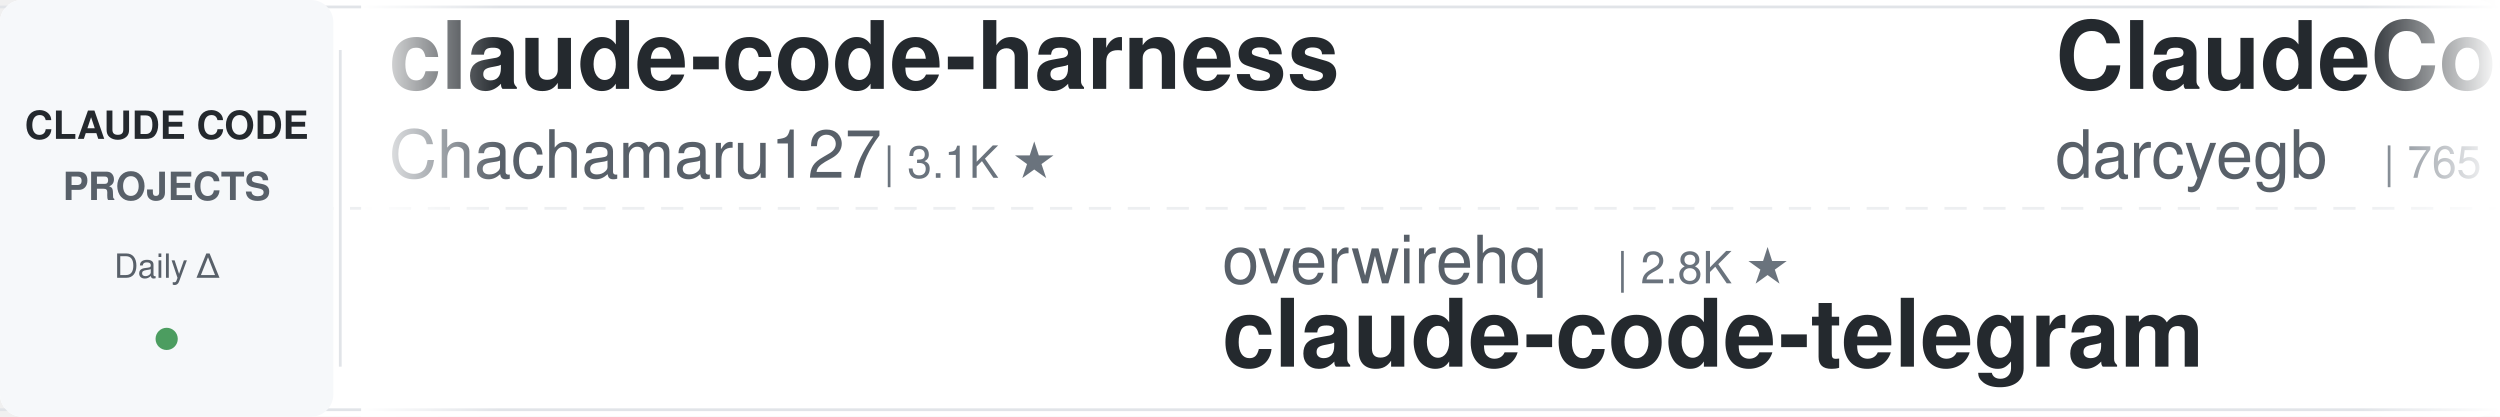
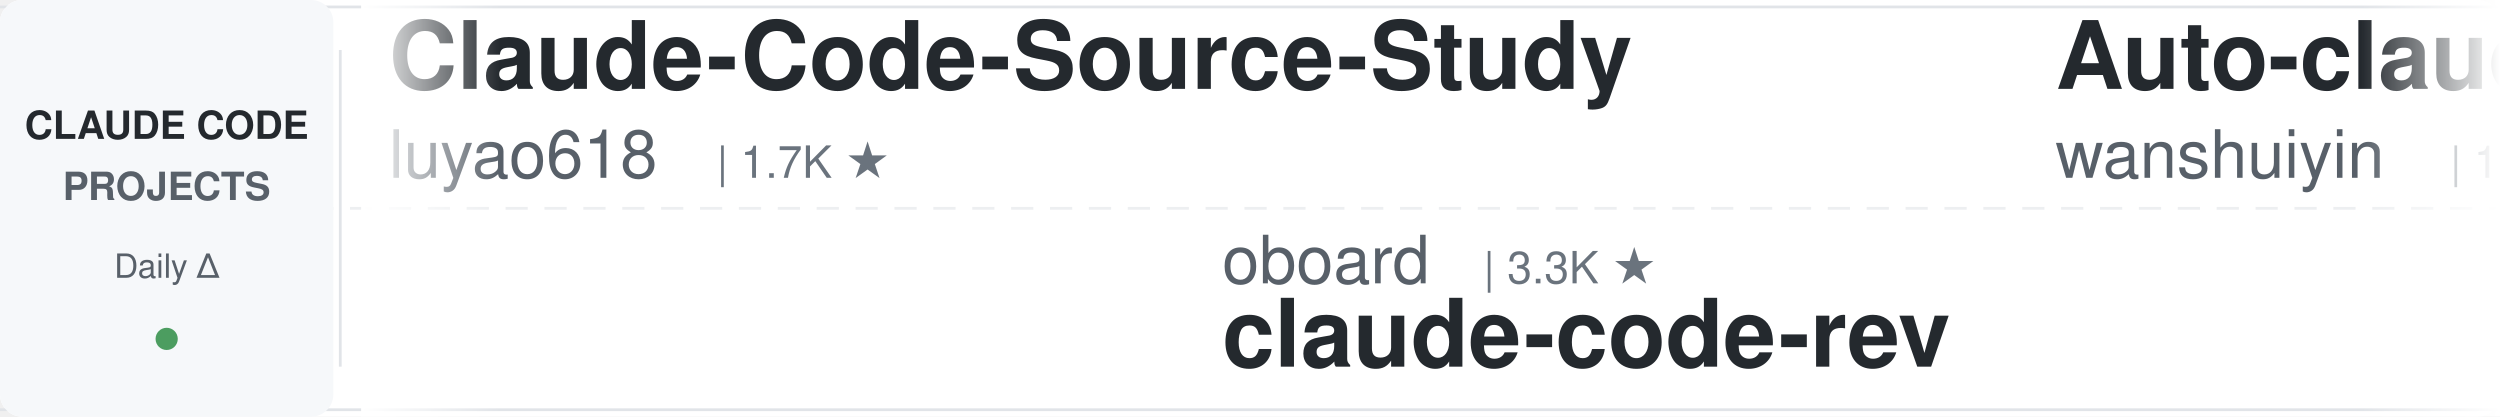
<svg xmlns="http://www.w3.org/2000/svg" width="900" height="150">
  <defs>
    <linearGradient id="leftFade" x1="0%" y1="0%" x2="100%" y2="0%">
      <stop offset="0%" style="stop-color:#ffffff;stop-opacity:1" />
      <stop offset="100%" style="stop-color:#ffffff;stop-opacity:0" />
    </linearGradient>
    <linearGradient id="rightFade" x1="0%" y1="0%" x2="100%" y2="0%">
      <stop offset="0%" style="stop-color:#ffffff;stop-opacity:0" />
      <stop offset="100%" style="stop-color:#ffffff;stop-opacity:1" />
    </linearGradient>
  </defs>
  <rect width="900" height="150" fill="#ffffff" rx="8" />
  <rect x="0" y="2" width="900" height="1" fill="#e1e4e8" />
  <rect x="0" y="147" width="900" height="1" fill="#e1e4e8" />
  <line x1="0" y1="75" x2="900" y2="75" stroke="#e1e4e8" stroke-width="1" stroke-dasharray="8 6" opacity="0.6" />
  <rect x="0" y="0" width="120" height="150" fill="#f6f8fa" rx="8" />
  <text x="60" y="50" font-family="-apple-system, BlinkMacSystemFont, 'Segoe UI', Helvetica, Arial, sans-serif" font-size="14" font-weight="600" fill="#24292e" text-anchor="middle">CLAUDE CODE</text>
  <text x="60" y="72" font-family="-apple-system, BlinkMacSystemFont, 'Segoe UI', Helvetica, Arial, sans-serif" font-size="14" font-weight="600" fill="#586069" text-anchor="middle">PROJECTS</text>
  <text x="60" y="100" font-family="-apple-system, BlinkMacSystemFont, 'Segoe UI', Helvetica, Arial, sans-serif" font-size="12" font-weight="500" fill="#586069" text-anchor="middle">Daily Δ</text>
  <circle cx="60" cy="122" r="4" fill="#22863a" opacity="0.8" />
  <rect x="122" y="18" width="1" height="114" fill="#e1e4e8" />
  <clipPath id="tickerClip">
    <rect x="130" y="0" width="770" height="150" />
  </clipPath>
  <g clip-path="url(#tickerClip)">
    <g id="tickerItems">
      <animateTransform attributeName="transform" attributeType="XML" type="translate" from="0 0" to="-3000 0" dur="54s" repeatCount="indefinite" />
      <g transform="translate(0, 0)">
-         <text x="140" y="32" font-family="-apple-system, BlinkMacSystemFont, 'Segoe UI', Helvetica, Arial, sans-serif" font-size="34" font-weight="600" fill="#24292e">claude-code-harness</text>
-         <text x="140" y="64" font-family="-apple-system, BlinkMacSystemFont, 'Segoe UI', Helvetica, Arial, sans-serif" font-size="24" font-weight="400" fill="#586069">Chachamaru127</text>
-         <text x="318" y="64" font-family="-apple-system, BlinkMacSystemFont, 'Segoe UI', Helvetica, Arial, sans-serif" font-size="16" font-weight="500" fill="#6a737d">| 3.1K ★</text>
+         <text x="140" y="32" font-family="-apple-system, BlinkMacSystemFont, 'Segoe UI', Helvetica, Arial, sans-serif" font-size="34" font-weight="600" fill="#24292e">Claude-Code-Source-Study</text>
+         <text x="140" y="64" font-family="-apple-system, BlinkMacSystemFont, 'Segoe UI', Helvetica, Arial, sans-serif" font-size="24" font-weight="400" fill="#586069">luyao618</text>
+         <text x="258" y="64" font-family="-apple-system, BlinkMacSystemFont, 'Segoe UI', Helvetica, Arial, sans-serif" font-size="16" font-weight="500" fill="#6a737d">| 1.7K ★</text>
      </g>
      <g transform="translate(300, 0)">
-         <text x="140" y="102" font-family="-apple-system, BlinkMacSystemFont, 'Segoe UI', Helvetica, Arial, sans-serif" font-size="24" font-weight="400" fill="#586069">overwirehq</text>
-         <text x="282" y="102" font-family="-apple-system, BlinkMacSystemFont, 'Segoe UI', Helvetica, Arial, sans-serif" font-size="16" font-weight="500" fill="#6a737d">| 2.8K ★</text>
-         <text x="140" y="132" font-family="-apple-system, BlinkMacSystemFont, 'Segoe UI', Helvetica, Arial, sans-serif" font-size="34" font-weight="600" fill="#24292e">claude-code-telegram</text>
+         <text x="140" y="102" font-family="-apple-system, BlinkMacSystemFont, 'Segoe UI', Helvetica, Arial, sans-serif" font-size="24" font-weight="400" fill="#586069">oboard</text>
+         <text x="234" y="102" font-family="-apple-system, BlinkMacSystemFont, 'Segoe UI', Helvetica, Arial, sans-serif" font-size="16" font-weight="500" fill="#6a737d">| 3.3K ★</text>
+         <text x="140" y="132" font-family="-apple-system, BlinkMacSystemFont, 'Segoe UI', Helvetica, Arial, sans-serif" font-size="34" font-weight="600" fill="#24292e">claude-code-rev</text>
      </g>
      <g transform="translate(600, 0)">
-         <text x="140" y="32" font-family="-apple-system, BlinkMacSystemFont, 'Segoe UI', Helvetica, Arial, sans-serif" font-size="34" font-weight="600" fill="#24292e">ClaudeCodeAgents</text>
-         <text x="140" y="64" font-family="-apple-system, BlinkMacSystemFont, 'Segoe UI', Helvetica, Arial, sans-serif" font-size="24" font-weight="400" fill="#586069">darcyegb</text>
-         <text x="258" y="64" font-family="-apple-system, BlinkMacSystemFont, 'Segoe UI', Helvetica, Arial, sans-serif" font-size="16" font-weight="500" fill="#6a737d">| 765 ★</text>
+         <text x="140" y="32" font-family="-apple-system, BlinkMacSystemFont, 'Segoe UI', Helvetica, Arial, sans-serif" font-size="34" font-weight="600" fill="#24292e">Auto-claude-code-researc...</text>
+         <text x="140" y="64" font-family="-apple-system, BlinkMacSystemFont, 'Segoe UI', Helvetica, Arial, sans-serif" font-size="24" font-weight="400" fill="#586069">wanshuiyin</text>
+         <text x="282" y="64" font-family="-apple-system, BlinkMacSystemFont, 'Segoe UI', Helvetica, Arial, sans-serif" font-size="16" font-weight="500" fill="#6a737d">| 16.4K ★</text>
      </g>
      <g transform="translate(900, 0)">
-         <text x="140" y="102" font-family="-apple-system, BlinkMacSystemFont, 'Segoe UI', Helvetica, Arial, sans-serif" font-size="24" font-weight="400" fill="#586069">LING71671</text>
-         <text x="270" y="102" font-family="-apple-system, BlinkMacSystemFont, 'Segoe UI', Helvetica, Arial, sans-serif" font-size="16" font-weight="500" fill="#6a737d">| 955 ★</text>
-         <text x="140" y="132" font-family="-apple-system, BlinkMacSystemFont, 'Segoe UI', Helvetica, Arial, sans-serif" font-size="34" font-weight="600" fill="#24292e">Open-ClaudeCode</text>
+         <text x="140" y="102" font-family="-apple-system, BlinkMacSystemFont, 'Segoe UI', Helvetica, Arial, sans-serif" font-size="24" font-weight="400" fill="#586069">Yeachan-Heo</text>
+         <text x="294" y="102" font-family="-apple-system, BlinkMacSystemFont, 'Segoe UI', Helvetica, Arial, sans-serif" font-size="16" font-weight="500" fill="#6a737d">| 39.3K ★</text>
+         <text x="140" y="132" font-family="-apple-system, BlinkMacSystemFont, 'Segoe UI', Helvetica, Arial, sans-serif" font-size="34" font-weight="600" fill="#24292e">oh-my-claudecode</text>
      </g>
      <g transform="translate(1200, 0)">
-         <text x="140" y="32" font-family="-apple-system, BlinkMacSystemFont, 'Segoe UI', Helvetica, Arial, sans-serif" font-size="34" font-weight="600" fill="#24292e">everything-claude-code</text>
-         <text x="140" y="64" font-family="-apple-system, BlinkMacSystemFont, 'Segoe UI', Helvetica, Arial, sans-serif" font-size="24" font-weight="400" fill="#586069">WorldFlowAI</text>
-         <text x="294" y="64" font-family="-apple-system, BlinkMacSystemFont, 'Segoe UI', Helvetica, Arial, sans-serif" font-size="16" font-weight="500" fill="#6a737d">| 3.3K ★</text>
-       </g>
-       <g transform="translate(1500, 0)">
-         <text x="140" y="102" font-family="-apple-system, BlinkMacSystemFont, 'Segoe UI', Helvetica, Arial, sans-serif" font-size="24" font-weight="400" fill="#586069">diet103</text>
-         <text x="246" y="102" font-family="-apple-system, BlinkMacSystemFont, 'Segoe UI', Helvetica, Arial, sans-serif" font-size="16" font-weight="500" fill="#6a737d">| 10.0K ★</text>
-         <text x="140" y="132" font-family="-apple-system, BlinkMacSystemFont, 'Segoe UI', Helvetica, Arial, sans-serif" font-size="34" font-weight="600" fill="#24292e">claude-code-infrastructu...</text>
-       </g>
-       <g transform="translate(1800, 0)">
-         <text x="140" y="32" font-family="-apple-system, BlinkMacSystemFont, 'Segoe UI', Helvetica, Arial, sans-serif" font-size="34" font-weight="600" fill="#24292e">claude-code-source</text>
-         <text x="140" y="64" font-family="-apple-system, BlinkMacSystemFont, 'Segoe UI', Helvetica, Arial, sans-serif" font-size="24" font-weight="400" fill="#586069">AprilNEA</text>
-         <text x="258" y="64" font-family="-apple-system, BlinkMacSystemFont, 'Segoe UI', Helvetica, Arial, sans-serif" font-size="16" font-weight="500" fill="#6a737d">| 391 ★</text>
-       </g>
-       <g transform="translate(2100, 0)">
-         <text x="140" y="102" font-family="-apple-system, BlinkMacSystemFont, 'Segoe UI', Helvetica, Arial, sans-serif" font-size="24" font-weight="400" fill="#586069">andrew-kramer-inno</text>
-         <text x="378" y="102" font-family="-apple-system, BlinkMacSystemFont, 'Segoe UI', Helvetica, Arial, sans-serif" font-size="16" font-weight="500" fill="#6a737d">| 596 ★</text>
-         <text x="140" y="132" font-family="-apple-system, BlinkMacSystemFont, 'Segoe UI', Helvetica, Arial, sans-serif" font-size="34" font-weight="600" fill="#24292e">claude-code-source-build</text>
-       </g>
-       <g transform="translate(2400, 0)">
        <text x="140" y="32" font-family="-apple-system, BlinkMacSystemFont, 'Segoe UI', Helvetica, Arial, sans-serif" font-size="34" font-weight="600" fill="#24292e">claude-code-guide</text>
        <text x="140" y="64" font-family="-apple-system, BlinkMacSystemFont, 'Segoe UI', Helvetica, Arial, sans-serif" font-size="24" font-weight="400" fill="#586069">Cranot</text>
        <text x="234" y="64" font-family="-apple-system, BlinkMacSystemFont, 'Segoe UI', Helvetica, Arial, sans-serif" font-size="16" font-weight="500" fill="#6a737d">| 2.9K ★</text>
      </g>
+       <g transform="translate(1500, 0)">
+         <text x="140" y="102" font-family="-apple-system, BlinkMacSystemFont, 'Segoe UI', Helvetica, Arial, sans-serif" font-size="24" font-weight="400" fill="#586069">digitalsamba</text>
+         <text x="306" y="102" font-family="-apple-system, BlinkMacSystemFont, 'Segoe UI', Helvetica, Arial, sans-serif" font-size="16" font-weight="500" fill="#6a737d">| 2.1K ★</text>
+         <text x="140" y="132" font-family="-apple-system, BlinkMacSystemFont, 'Segoe UI', Helvetica, Arial, sans-serif" font-size="34" font-weight="600" fill="#24292e">claude-code-video-toolki...</text>
+       </g>
+       <g transform="translate(1800, 0)">
+         <text x="140" y="32" font-family="-apple-system, BlinkMacSystemFont, 'Segoe UI', Helvetica, Arial, sans-serif" font-size="34" font-weight="600" fill="#24292e">ClaudeCode-Portable</text>
+         <text x="140" y="64" font-family="-apple-system, BlinkMacSystemFont, 'Segoe UI', Helvetica, Arial, sans-serif" font-size="24" font-weight="400" fill="#586069">techjarves</text>
+         <text x="282" y="64" font-family="-apple-system, BlinkMacSystemFont, 'Segoe UI', Helvetica, Arial, sans-serif" font-size="16" font-weight="500" fill="#6a737d">| 1.5K ★</text>
+       </g>
+       <g transform="translate(2100, 0)">
+         <text x="140" y="102" font-family="-apple-system, BlinkMacSystemFont, 'Segoe UI', Helvetica, Arial, sans-serif" font-size="24" font-weight="400" fill="#586069">davila7</text>
+         <text x="246" y="102" font-family="-apple-system, BlinkMacSystemFont, 'Segoe UI', Helvetica, Arial, sans-serif" font-size="16" font-weight="500" fill="#6a737d">| 30.8K ★</text>
+         <text x="140" y="132" font-family="-apple-system, BlinkMacSystemFont, 'Segoe UI', Helvetica, Arial, sans-serif" font-size="34" font-weight="600" fill="#24292e">claude-code-templates</text>
+       </g>
+       <g transform="translate(2400, 0)">
+         <text x="140" y="32" font-family="-apple-system, BlinkMacSystemFont, 'Segoe UI', Helvetica, Arial, sans-serif" font-size="34" font-weight="600" fill="#24292e">Claude-Code-Usage-Monito...</text>
+         <text x="140" y="64" font-family="-apple-system, BlinkMacSystemFont, 'Segoe UI', Helvetica, Arial, sans-serif" font-size="24" font-weight="400" fill="#586069">Maciek-roboblog</text>
+         <text x="342" y="64" font-family="-apple-system, BlinkMacSystemFont, 'Segoe UI', Helvetica, Arial, sans-serif" font-size="16" font-weight="500" fill="#6a737d">| 8.7K ★</text>
+       </g>
      <g transform="translate(2700, 0)">
-         <text x="140" y="102" font-family="-apple-system, BlinkMacSystemFont, 'Segoe UI', Helvetica, Arial, sans-serif" font-size="24" font-weight="400" fill="#586069">fuergaosi233</text>
-         <text x="306" y="102" font-family="-apple-system, BlinkMacSystemFont, 'Segoe UI', Helvetica, Arial, sans-serif" font-size="16" font-weight="500" fill="#6a737d">| 2.8K ★</text>
-         <text x="140" y="132" font-family="-apple-system, BlinkMacSystemFont, 'Segoe UI', Helvetica, Arial, sans-serif" font-size="34" font-weight="600" fill="#24292e">claude-code-proxy</text>
+         <text x="140" y="102" font-family="-apple-system, BlinkMacSystemFont, 'Segoe UI', Helvetica, Arial, sans-serif" font-size="24" font-weight="400" fill="#586069">https-deeplearning-ai</text>
+         <text x="414" y="102" font-family="-apple-system, BlinkMacSystemFont, 'Segoe UI', Helvetica, Arial, sans-serif" font-size="16" font-weight="500" fill="#6a737d">| 549 ★</text>
+         <text x="140" y="132" font-family="-apple-system, BlinkMacSystemFont, 'Segoe UI', Helvetica, Arial, sans-serif" font-size="34" font-weight="600" fill="#24292e">sc-claude-code-files</text>
      </g>
      <g transform="translate(3000, 0)">
-         <text x="140" y="32" font-family="-apple-system, BlinkMacSystemFont, 'Segoe UI', Helvetica, Arial, sans-serif" font-size="34" font-weight="600" fill="#24292e">claude-code-harness</text>
-         <text x="140" y="64" font-family="-apple-system, BlinkMacSystemFont, 'Segoe UI', Helvetica, Arial, sans-serif" font-size="24" font-weight="400" fill="#586069">Chachamaru127</text>
-         <text x="318" y="64" font-family="-apple-system, BlinkMacSystemFont, 'Segoe UI', Helvetica, Arial, sans-serif" font-size="16" font-weight="500" fill="#6a737d">| 3.1K ★</text>
+         <text x="140" y="32" font-family="-apple-system, BlinkMacSystemFont, 'Segoe UI', Helvetica, Arial, sans-serif" font-size="34" font-weight="600" fill="#24292e">Claude-Code-Source-Study</text>
+         <text x="140" y="64" font-family="-apple-system, BlinkMacSystemFont, 'Segoe UI', Helvetica, Arial, sans-serif" font-size="24" font-weight="400" fill="#586069">luyao618</text>
+         <text x="258" y="64" font-family="-apple-system, BlinkMacSystemFont, 'Segoe UI', Helvetica, Arial, sans-serif" font-size="16" font-weight="500" fill="#6a737d">| 1.7K ★</text>
      </g>
      <g transform="translate(3300, 0)">
-         <text x="140" y="102" font-family="-apple-system, BlinkMacSystemFont, 'Segoe UI', Helvetica, Arial, sans-serif" font-size="24" font-weight="400" fill="#586069">overwirehq</text>
-         <text x="282" y="102" font-family="-apple-system, BlinkMacSystemFont, 'Segoe UI', Helvetica, Arial, sans-serif" font-size="16" font-weight="500" fill="#6a737d">| 2.8K ★</text>
-         <text x="140" y="132" font-family="-apple-system, BlinkMacSystemFont, 'Segoe UI', Helvetica, Arial, sans-serif" font-size="34" font-weight="600" fill="#24292e">claude-code-telegram</text>
+         <text x="140" y="102" font-family="-apple-system, BlinkMacSystemFont, 'Segoe UI', Helvetica, Arial, sans-serif" font-size="24" font-weight="400" fill="#586069">oboard</text>
+         <text x="234" y="102" font-family="-apple-system, BlinkMacSystemFont, 'Segoe UI', Helvetica, Arial, sans-serif" font-size="16" font-weight="500" fill="#6a737d">| 3.3K ★</text>
+         <text x="140" y="132" font-family="-apple-system, BlinkMacSystemFont, 'Segoe UI', Helvetica, Arial, sans-serif" font-size="34" font-weight="600" fill="#24292e">claude-code-rev</text>
      </g>
      <g transform="translate(3600, 0)">
-         <text x="140" y="32" font-family="-apple-system, BlinkMacSystemFont, 'Segoe UI', Helvetica, Arial, sans-serif" font-size="34" font-weight="600" fill="#24292e">ClaudeCodeAgents</text>
-         <text x="140" y="64" font-family="-apple-system, BlinkMacSystemFont, 'Segoe UI', Helvetica, Arial, sans-serif" font-size="24" font-weight="400" fill="#586069">darcyegb</text>
-         <text x="258" y="64" font-family="-apple-system, BlinkMacSystemFont, 'Segoe UI', Helvetica, Arial, sans-serif" font-size="16" font-weight="500" fill="#6a737d">| 765 ★</text>
+         <text x="140" y="32" font-family="-apple-system, BlinkMacSystemFont, 'Segoe UI', Helvetica, Arial, sans-serif" font-size="34" font-weight="600" fill="#24292e">Auto-claude-code-researc...</text>
+         <text x="140" y="64" font-family="-apple-system, BlinkMacSystemFont, 'Segoe UI', Helvetica, Arial, sans-serif" font-size="24" font-weight="400" fill="#586069">wanshuiyin</text>
+         <text x="282" y="64" font-family="-apple-system, BlinkMacSystemFont, 'Segoe UI', Helvetica, Arial, sans-serif" font-size="16" font-weight="500" fill="#6a737d">| 16.4K ★</text>
      </g>
      <g transform="translate(3900, 0)">
-         <text x="140" y="102" font-family="-apple-system, BlinkMacSystemFont, 'Segoe UI', Helvetica, Arial, sans-serif" font-size="24" font-weight="400" fill="#586069">LING71671</text>
-         <text x="270" y="102" font-family="-apple-system, BlinkMacSystemFont, 'Segoe UI', Helvetica, Arial, sans-serif" font-size="16" font-weight="500" fill="#6a737d">| 955 ★</text>
-         <text x="140" y="132" font-family="-apple-system, BlinkMacSystemFont, 'Segoe UI', Helvetica, Arial, sans-serif" font-size="34" font-weight="600" fill="#24292e">Open-ClaudeCode</text>
+         <text x="140" y="102" font-family="-apple-system, BlinkMacSystemFont, 'Segoe UI', Helvetica, Arial, sans-serif" font-size="24" font-weight="400" fill="#586069">Yeachan-Heo</text>
+         <text x="294" y="102" font-family="-apple-system, BlinkMacSystemFont, 'Segoe UI', Helvetica, Arial, sans-serif" font-size="16" font-weight="500" fill="#6a737d">| 39.3K ★</text>
+         <text x="140" y="132" font-family="-apple-system, BlinkMacSystemFont, 'Segoe UI', Helvetica, Arial, sans-serif" font-size="34" font-weight="600" fill="#24292e">oh-my-claudecode</text>
      </g>
    </g>
  </g>
  <rect x="130" y="0" width="50" height="150" fill="url(#leftFade)" />
  <rect x="850" y="0" width="50" height="150" fill="url(#rightFade)" />
</svg>
